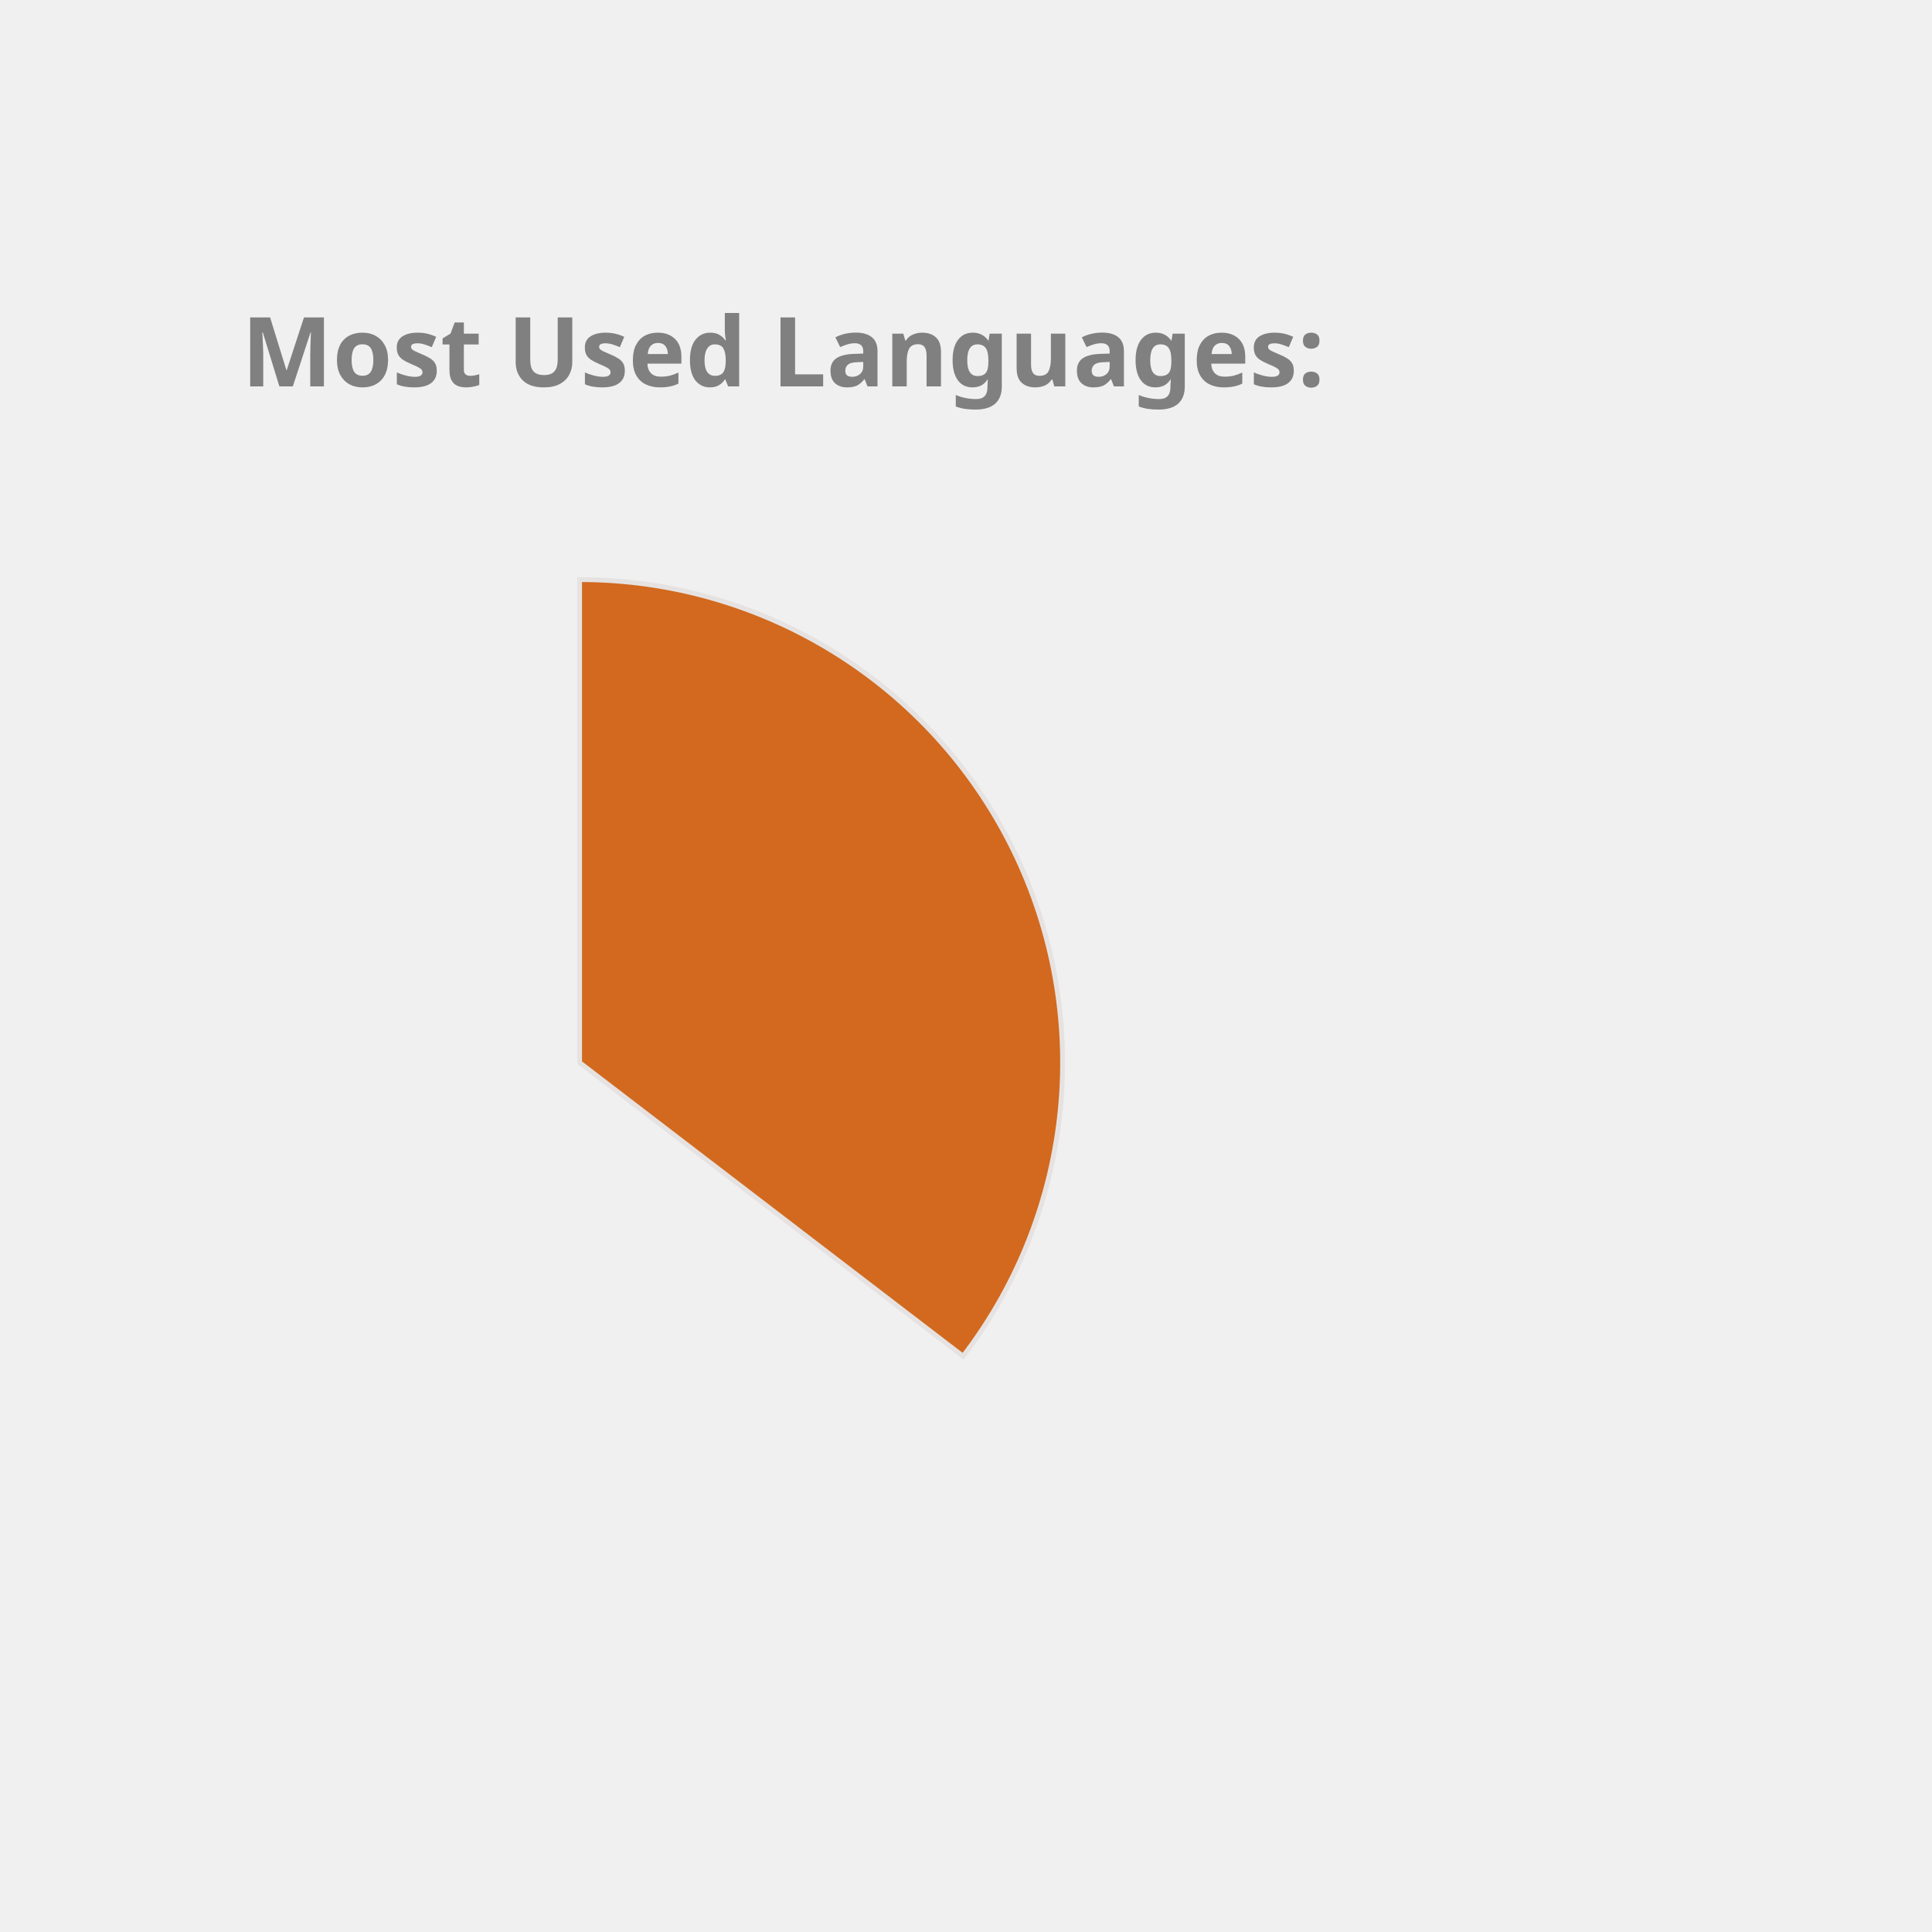
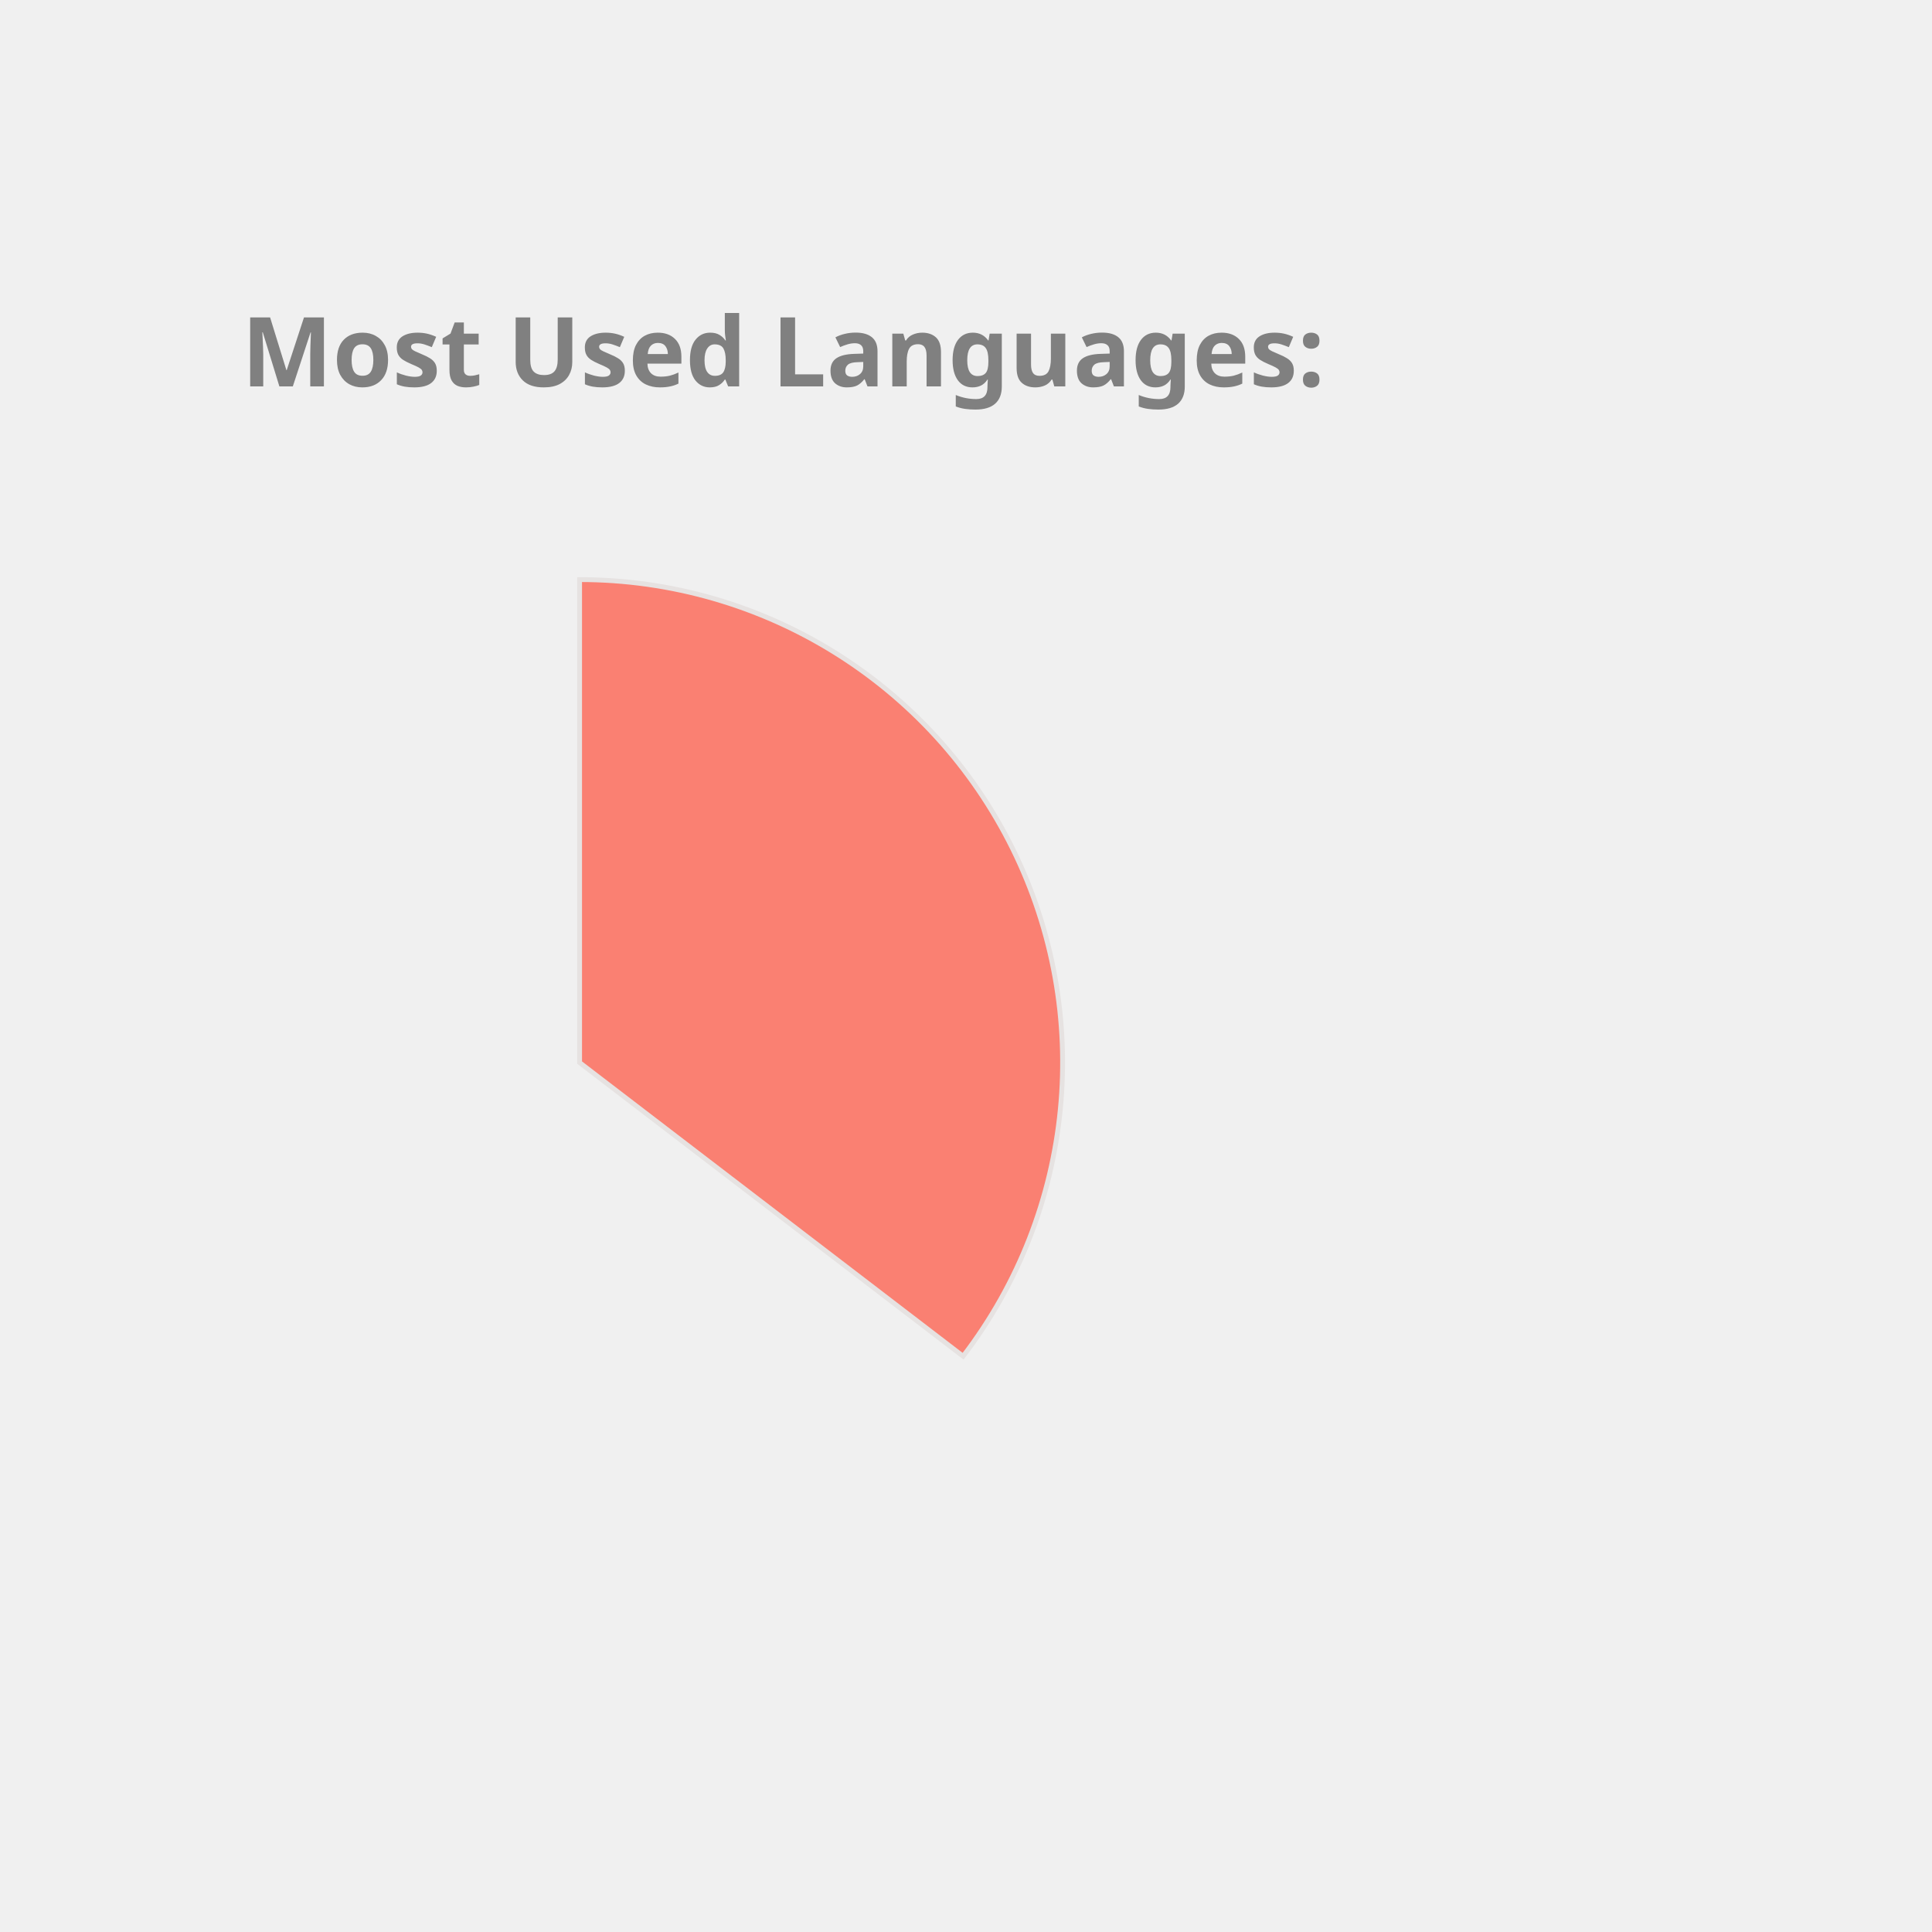
<svg xmlns="http://www.w3.org/2000/svg" height="350px" width="350px" viewBox="0 0 400 400">
  <style> 
        .label {
                font: bold 20px sans-serif;
                color: #404040;
                -webkit-text-stroke: 1px white;
        }

        path {
                stroke: #E6E2E1;
                stroke-width: 1px;
                transform: translate(60px, 100px);
        }

        .path_1 {
                animation: fadeIn 5s linear forwards;
        }

        .path_2 {
                transform: scale(0);
                animation: fadeIn 5s linear forwards 5s;
        }


        
        .path_3 {
                transform: scale(0);
                animation: fadeIn 5s linear forwards 10s;
        }


        .path_4 {
                transform: scale(0);
                animation: fadeIn 5s linear forwards 15s;
        }

        .path_5 {
                transform: scale(0);
                animation: fadeIn 5s linear forwards 20s;
        }

        .path_6 {
                transform: scale(0);
                animation: fadeIn 5s linear forwards 25s;
        }

        .path_7 {
                transform: scale(0);
                animation: fadeIn 5s linear forwards 30s;
        }

        .path_8 {
                transform: scale(0);
                animation: fadeIn 5s linear forwards 35s;
        }

        .path_9 {
                transform: scale(0);
                animation: fadeIn 5s linear forwards 40s;
        }

        .path_10 {
                transform: scale(0);
                animation: fadeIn 5s linear forwards 45s;
        }

        @keyframes fadeIn {
                0% {                        
                        transform: translate(250px, 300px) rotate(0deg) scale(0);
                        
                }
                50% {
                        transform: translate(150px, 220px) rotate(180deg) scale(0.5);
                        
                }
                
                100% {
                        transform: translate(60px, 120px) rotate(360deg) scale(1);
                        
                }
        }
        .txt_1 {
                opacity: 0;
                animation: txtShow 5s linear forwards 0s;
        }

        .txt_2 {
                opacity: 0;
                animation: txtShow 5s linear forwards 5s;
        }

        .txt_3 {
                opacity: 0;
                animation: txtShow 5s linear forwards 10s;
        }

        .txt_4 {
                opacity: 0;
                animation: txtShow 5s linear forwards 15s;
        }

        .txt_5 {
                opacity: 0;
                animation: txtShow 5s linear forwards 20s;
        }

        .txt_6 {
                opacity: 0;
                animation: txtShow 5s linear forwards 25s;
        }

        .txt_7 {
                opacity: 0;
                animation: txtShow 5s linear forwards 30s;
        }

        .txt_8 {
                opacity: 0;
                animation: txtShow 5s linear forwards 35s;
        }

        .txt_9 {
                opacity: 0;
                animation: txtShow 5s linear forwards 40s;
        }

        .txt_10 {
                opacity: 0;
                animation: txtShow 5s linear forwards 45s;
        }

        @keyframes txtShow {
                0% {                        
                        opacity: 0;
                        transform: translate(0px, 0px) scale(0);
                }
                100% {
                        opacity: 1;
                        transform: translate(0px, 0px) scale(1);
                        
                }
        }
</style>
-   <path class="path_1" d="M 60,120 L 60,20 A 100,100 0 0 1 139.399,180.793 Z" fill="Chocolate" stroke="#fff" stroke-width="2" />
-   <text class="txt_1" x="260" y="150" fill="Chocolate" stroke="Chocolate" stroke-width="1">Java</text>
+   <path class="path_1" d="M 60,120 L 60,20 A 100,100 0 0 1 139.399,180.793 Z" fill="Salmon" stroke="#fff" stroke-width="2" />
+   <text class="txt_1" x="260" y="150" fill="Salmon" stroke="Salmon" stroke-width="1">Java</text>
  <path class="path_2" d="M 60,120 L 139.399,180.793 A 100,100 0 0 1 -26.707,169.819 Z" fill="Crimson" stroke="#fff" stroke-width="2" />
  <text class="txt_2" x="260" y="170" fill="Crimson" stroke="Crimson" stroke-width="1">TypeScript</text>
  <path class="path_3" d="M 60,120 L -26.707,169.819 A 100,100 0 0 1 -29.664,75.724 Z" fill="Orchid" stroke="#fff" stroke-width="2" />
  <text class="txt_3" x="260" y="190" fill="Orchid" stroke="Orchid" stroke-width="1">JavaScript</text>
  <path class="path_4" d="M 60,120 L -29.664,75.724 A 100,100 0 0 1 -11.594,50.183 Z" fill="Tan" stroke="#fff" stroke-width="2" />
  <text class="txt_4" x="260" y="210" fill="Tan" stroke="Tan" stroke-width="1">HTML</text>
-   <path class="path_5" d="M 60,120 L -11.594,50.183 A 100,100 0 0 1 9.096,33.926 Z" fill="Salmon" stroke="#fff" stroke-width="2" />
-   <text class="txt_5" x="260" y="230" fill="Salmon" stroke="Salmon" stroke-width="1">CSS</text>
-   <path class="path_6" d="M 60,120 L 9.096,33.926 A 100,100 0 0 1 32.101,23.971 Z" fill="Pink" stroke="#fff" stroke-width="2" />
-   <text class="txt_6" x="260" y="250" fill="Pink" stroke="Pink" stroke-width="1">Sass</text>
-   <path class="path_7" d="M 60,120 L 32.101,23.971 A 100,100 0 0 1 41.262,21.771 Z" fill="DarkKhaki" stroke="#fff" stroke-width="2" />
-   <text class="txt_7" x="260" y="270" fill="DarkKhaki" stroke="DarkKhaki" stroke-width="1">Python</text>
-   <path class="path_8" d="M 60,120 L 41.262,21.771 A 100,100 0 0 1 49.964,20.505 Z" fill="MediumSlateBlue" stroke="#fff" stroke-width="2" />
-   <text class="txt_8" x="260" y="290" fill="MediumSlateBlue" stroke="MediumSlateBlue" stroke-width="1">Batchfile</text>
-   <path class="path_9" d="M 60,120 L 49.964,20.505 A 100,100 0 0 1 54.348,20.16 Z" fill="RoyalBlue" stroke="#fff" stroke-width="2" />
-   <text class="txt_9" x="260" y="310" fill="RoyalBlue" stroke="RoyalBlue" stroke-width="1">Mustache</text>
+   <path class="path_5" d="M 60,120 L -11.594,50.183 A 100,100 0 0 1 9.096,33.926 Z" fill="DarkKhaki" stroke="#fff" stroke-width="2" />
+   <text class="txt_5" x="260" y="230" fill="DarkKhaki" stroke="DarkKhaki" stroke-width="1">CSS</text>
+   <path class="path_6" d="M 60,120 L 9.096,33.926 A 100,100 0 0 1 32.101,23.971 Z" fill="CornflowerBlue" stroke="#fff" stroke-width="2" />
+   <text class="txt_6" x="260" y="250" fill="CornflowerBlue" stroke="CornflowerBlue" stroke-width="1">Sass</text>
+   <path class="path_7" d="M 60,120 L 32.101,23.971 A 100,100 0 0 1 41.262,21.771 Z" fill="MediumAquaMarine" stroke="#fff" stroke-width="2" />
+   <text class="txt_7" x="260" y="270" fill="MediumAquaMarine" stroke="MediumAquaMarine" stroke-width="1">Python</text>
+   <path class="path_8" d="M 60,120 L 41.262,21.771 A 100,100 0 0 1 49.964,20.505 Z" fill="Chocolate" stroke="#fff" stroke-width="2" />
+   <text class="txt_8" x="260" y="290" fill="Chocolate" stroke="Chocolate" stroke-width="1">Batchfile</text>
+   <path class="path_9" d="M 60,120 L 49.964,20.505 A 100,100 0 0 1 54.348,20.16 Z" fill="MediumSlateBlue" stroke="#fff" stroke-width="2" />
+   <text class="txt_9" x="260" y="310" fill="MediumSlateBlue" stroke="MediumSlateBlue" stroke-width="1">Mustache</text>
  <path class="path_10" d="M 60,120 L 54.348,20.16 A 100,100 0 0 1 58.115,20.018 Z" fill="MediumTurquoise" stroke="#fff" stroke-width="2" />
  <text class="txt_10" x="260" y="330" fill="MediumTurquoise" stroke="MediumTurquoise" stroke-width="1">SCSS</text>
  <g class="label">
    <text x="50" y="80" fill="grey">Most Used Languages:</text>
  </g>
</svg>
